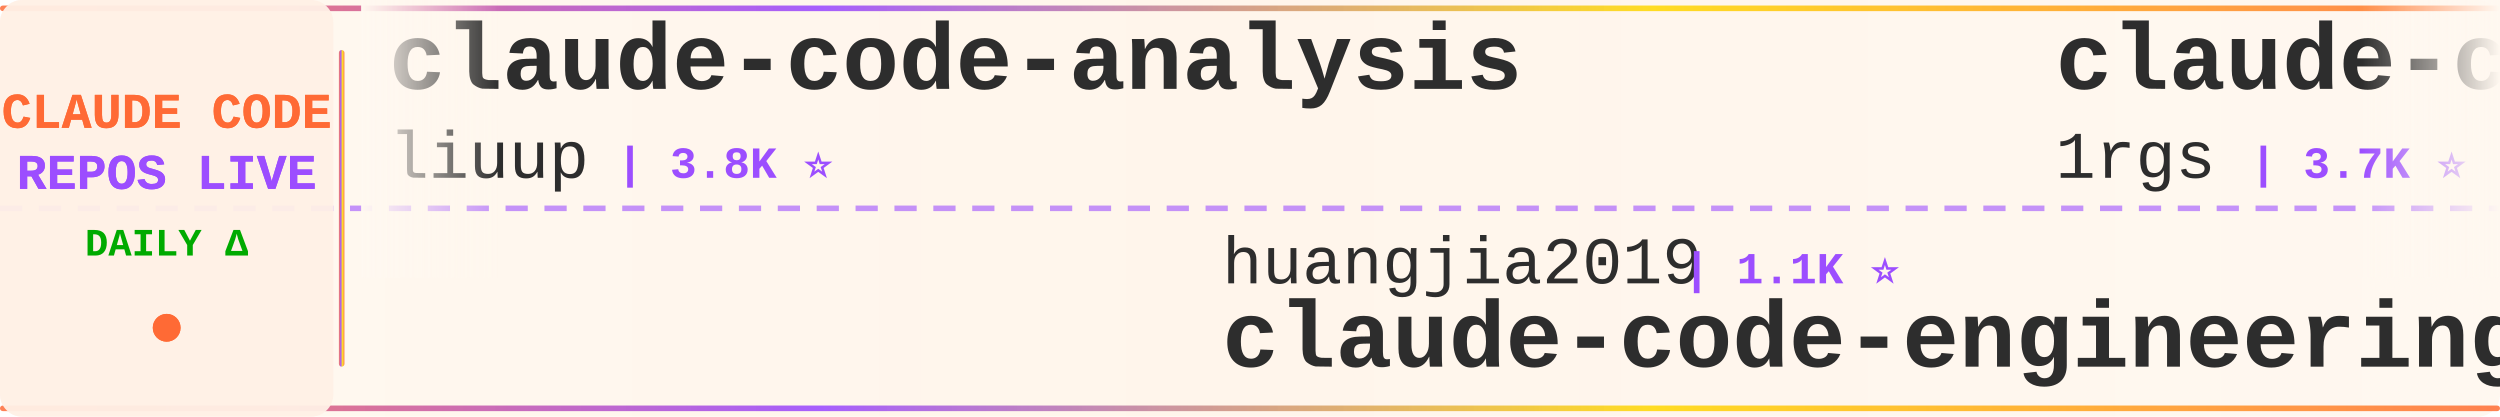
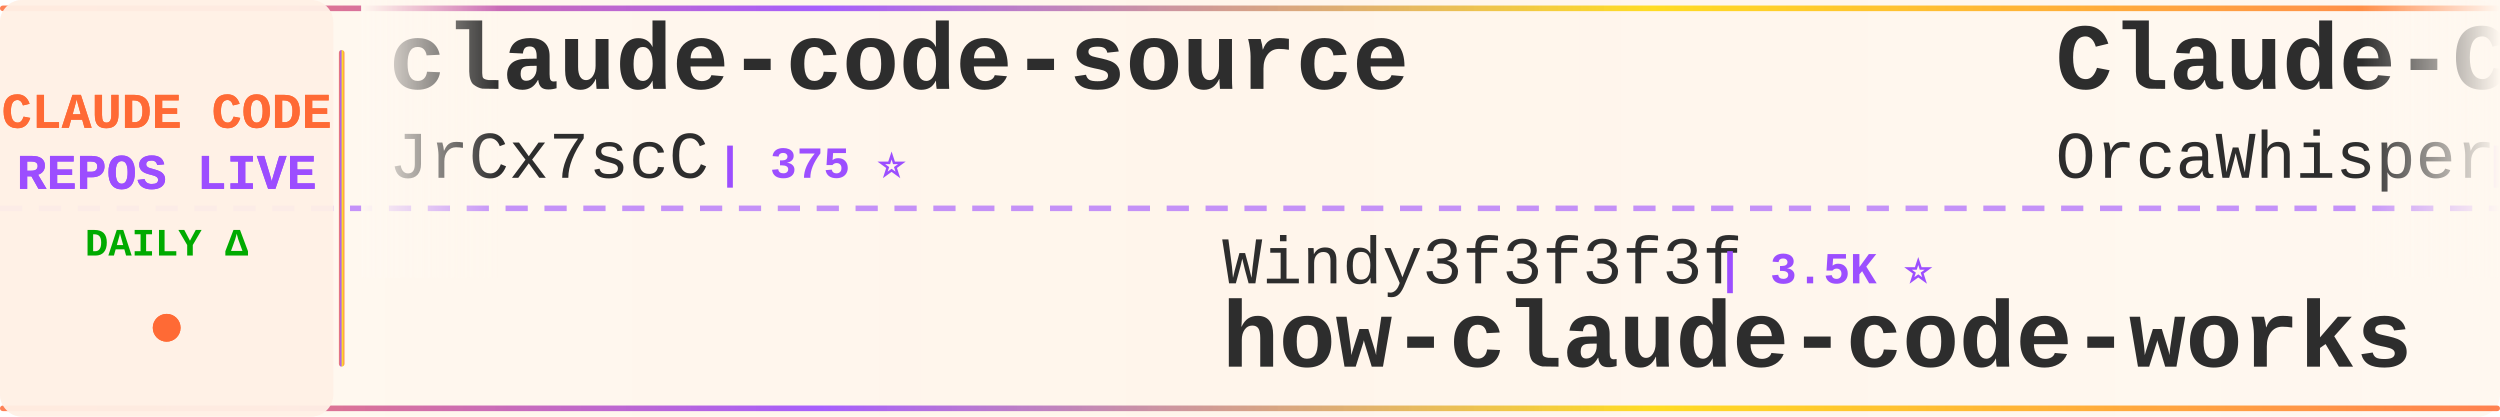
<svg xmlns="http://www.w3.org/2000/svg" width="900" height="150">
  <defs>
    <linearGradient id="tickerBg" x1="0%" y1="0%" x2="100%" y2="0%">
      <stop offset="0%" style="stop-color:#fff8f0;stop-opacity:0.98" />
      <stop offset="50%" style="stop-color:#fff5eb;stop-opacity:1" />
      <stop offset="100%" style="stop-color:#fff8f0;stop-opacity:0.98" />
    </linearGradient>
    <linearGradient id="borderGrad" x1="0%" y1="0%" x2="100%" y2="0%">
      <stop offset="0%" style="stop-color:#FF6B35;stop-opacity:0.85">
        <animate attributeName="stop-opacity" values="0.85;1;0.85" dur="2s" repeatCount="indefinite" />
      </stop>
      <stop offset="33%" style="stop-color:#9C4EFF;stop-opacity:0.9">
        <animate attributeName="stop-opacity" values="0.9;1;0.9" dur="2.2s" repeatCount="indefinite" />
      </stop>
      <stop offset="66%" style="stop-color:#FFD700;stop-opacity:0.85">
        <animate attributeName="stop-opacity" values="0.85;1;0.85" dur="1.8s" repeatCount="indefinite" />
      </stop>
      <stop offset="100%" style="stop-color:#FF6B35;stop-opacity:0.85">
        <animate attributeName="stop-opacity" values="0.85;1;0.85" dur="2s" repeatCount="indefinite" />
      </stop>
    </linearGradient>
    <filter id="textGlow">
      <feGaussianBlur stdDeviation="0.15" result="coloredBlur" />
      <feMerge>
        <feMergeNode in="coloredBlur" />
        <feMergeNode in="SourceGraphic" />
      </feMerge>
    </filter>
    <filter id="metricGlow">
      <feGaussianBlur stdDeviation="0.2" result="coloredBlur" />
      <feMerge>
        <feMergeNode in="coloredBlur" />
        <feMergeNode in="SourceGraphic" />
      </feMerge>
    </filter>
    <linearGradient id="leftFade" x1="0%" y1="0%" x2="100%" y2="0%">
      <stop offset="0%" style="stop-color:#fff8f0;stop-opacity:1" />
      <stop offset="100%" style="stop-color:#fff8f0;stop-opacity:0" />
    </linearGradient>
    <linearGradient id="rightFade" x1="0%" y1="0%" x2="100%" y2="0%">
      <stop offset="0%" style="stop-color:#fff8f0;stop-opacity:0" />
      <stop offset="100%" style="stop-color:#fff8f0;stop-opacity:1" />
    </linearGradient>
  </defs>
  <rect width="900" height="150" fill="url(#tickerBg)" rx="8" />
  <rect x="0" y="2" width="900" height="2" fill="url(#borderGrad)" rx="1" />
  <rect x="0" y="146" width="900" height="2" fill="url(#borderGrad)" rx="1" />
  <line x1="0" y1="75" x2="900" y2="75" stroke="#9C4EFF" stroke-width="2" stroke-dasharray="8 6" opacity="0.6" />
  <rect x="0" y="0" width="120" height="150" fill="#fff0e6" opacity="0.95" rx="8" />
  <text x="60" y="46" font-family="'Courier New', monospace" font-size="18" font-weight="bold" fill="#FF6B35" text-anchor="middle" filter="url(#textGlow)">
    CLAUDE CODE
  </text>
  <text x="60" y="68" font-family="'Courier New', monospace" font-size="18" font-weight="bold" fill="#9C4EFF" text-anchor="middle" filter="url(#textGlow)">
    REPOS LIVE
  </text>
  <text x="60" y="92" font-family="'Courier New', monospace" font-size="14" font-weight="bold" fill="#00aa00" text-anchor="middle">
    DAILY Δ
  </text>
  <circle cx="60" cy="118" r="5" fill="#FF6B35" filter="url(#metricGlow)">
    <animate attributeName="r" values="4;6;4" dur="1.5s" repeatCount="indefinite" />
    <animate attributeName="opacity" values="0.6;1;0.6" dur="1.5s" repeatCount="indefinite" />
  </circle>
  <rect x="122" y="18" width="2" height="114" fill="url(#borderGrad)" rx="1" />
  <clipPath id="tickerClip">
    <rect x="130" y="0" width="770" height="150" />
  </clipPath>
  <g clip-path="url(#tickerClip)">
    <g id="tickerItems">
      <animateTransform attributeName="transform" attributeType="XML" type="translate" from="0 0" to="-3000 0" dur="54s" repeatCount="indefinite" />
      <g transform="translate(0, 0)">
-         <text x="140" y="32" font-family="'Courier New', monospace" font-size="34" font-weight="bold" fill="#2d2d2d">claude-code-analysis</text>
-         <text x="140" y="64" font-family="'Courier New', monospace" font-size="24" font-weight="normal" fill="#2d2d2d" opacity="1.0">liuup</text>
-         <text x="222" y="64" font-family="'Courier New', monospace" font-size="16" font-weight="bold" fill="#9C4EFF"> | 3.8K ⭐</text>
+         <text x="140" y="32" font-family="'Courier New', monospace" font-size="34" font-weight="bold" fill="#2d2d2d">claude-code-source</text>
+         <text x="140" y="64" font-family="'Courier New', monospace" font-size="24" font-weight="normal" fill="#2d2d2d" opacity="1.0">JrCx7scC</text>
+         <text x="258" y="64" font-family="'Courier New', monospace" font-size="16" font-weight="bold" fill="#9C4EFF"> | 375 ⭐</text>
      </g>
      <g transform="translate(300, 0)">
-         <text x="140" y="102" font-family="'Courier New', monospace" font-size="24" font-weight="normal" fill="#2d2d2d" opacity="1.0">huangjia2019</text>
-         <text x="306" y="102" font-family="'Courier New', monospace" font-size="16" font-weight="bold" fill="#9C4EFF"> | 1.1K ⭐</text>
-         <text x="140" y="132" font-family="'Courier New', monospace" font-size="34" font-weight="bold" fill="#2d2d2d">claude-code-engineering</text>
+         <text x="140" y="102" font-family="'Courier New', monospace" font-size="24" font-weight="normal" fill="#2d2d2d" opacity="1.0">Windy3f3f3f3f</text>
+         <text x="318" y="102" font-family="'Courier New', monospace" font-size="16" font-weight="bold" fill="#9C4EFF"> | 3.5K ⭐</text>
+         <text x="140" y="132" font-family="'Courier New', monospace" font-size="34" font-weight="bold" fill="#2d2d2d">how-claude-code-works</text>
      </g>
      <g transform="translate(600, 0)">
-         <text x="140" y="32" font-family="'Courier New', monospace" font-size="34" font-weight="bold" fill="#2d2d2d">claude-code-proxy</text>
-         <text x="140" y="64" font-family="'Courier New', monospace" font-size="24" font-weight="normal" fill="#2d2d2d" opacity="1.0">1rgs</text>
-         <text x="210" y="64" font-family="'Courier New', monospace" font-size="16" font-weight="bold" fill="#9C4EFF"> | 3.7K ⭐</text>
+         <text x="140" y="32" font-family="'Courier New', monospace" font-size="34" font-weight="bold" fill="#2d2d2d">Claude-Code</text>
+         <text x="140" y="64" font-family="'Courier New', monospace" font-size="24" font-weight="normal" fill="#2d2d2d" opacity="1.0">OrcaWhisper</text>
+         <text x="294" y="64" font-family="'Courier New', monospace" font-size="16" font-weight="bold" fill="#9C4EFF"> | 91 ⭐</text>
      </g>
      <g transform="translate(900, 0)">
-         <text x="140" y="102" font-family="'Courier New', monospace" font-size="24" font-weight="normal" fill="#2d2d2d" opacity="1.0">VILA-Lab</text>
-         <text x="258" y="102" font-family="'Courier New', monospace" font-size="16" font-weight="bold" fill="#9C4EFF"> | 2.1K ⭐</text>
-         <text x="140" y="132" font-family="'Courier New', monospace" font-size="34" font-weight="bold" fill="#2d2d2d">Dive-into-Claude-Code</text>
+         <text x="140" y="102" font-family="'Courier New', monospace" font-size="24" font-weight="normal" fill="#2d2d2d" opacity="1.0">https-deeplearning-ai</text>
+         <text x="414" y="102" font-family="'Courier New', monospace" font-size="16" font-weight="bold" fill="#9C4EFF"> | 544 ⭐</text>
+         <text x="140" y="132" font-family="'Courier New', monospace" font-size="34" font-weight="bold" fill="#2d2d2d">sc-claude-code-files</text>
      </g>
      <g transform="translate(1200, 0)">
-         <text x="140" y="32" font-family="'Courier New', monospace" font-size="34" font-weight="bold" fill="#2d2d2d">claude-code-source-code</text>
-         <text x="140" y="64" font-family="'Courier New', monospace" font-size="24" font-weight="normal" fill="#2d2d2d" opacity="1.0">777genius</text>
-         <text x="270" y="64" font-family="'Courier New', monospace" font-size="16" font-weight="bold" fill="#9C4EFF"> | 927 ⭐</text>
+         <text x="140" y="32" font-family="'Courier New', monospace" font-size="34" font-weight="bold" fill="#2d2d2d">ClaudeCodeAgents</text>
+         <text x="140" y="64" font-family="'Courier New', monospace" font-size="24" font-weight="normal" fill="#2d2d2d" opacity="1.0">darcyegb</text>
+         <text x="258" y="64" font-family="'Courier New', monospace" font-size="16" font-weight="bold" fill="#9C4EFF"> | 760 ⭐</text>
      </g>
      <g transform="translate(1500, 0)">
-         <text x="140" y="102" font-family="'Courier New', monospace" font-size="24" font-weight="normal" fill="#2d2d2d" opacity="1.0">Maciek-roboblog</text>
-         <text x="342" y="102" font-family="'Courier New', monospace" font-size="16" font-weight="bold" fill="#9C4EFF"> | 8.7K ⭐ -1</text>
-         <text x="140" y="132" font-family="'Courier New', monospace" font-size="34" font-weight="bold" fill="#2d2d2d">Claude-Code-Usage-Monito...</text>
+         <text x="140" y="102" font-family="'Courier New', monospace" font-size="24" font-weight="normal" fill="#2d2d2d" opacity="1.0">shanraisshan</text>
+         <text x="306" y="102" font-family="'Courier New', monospace" font-size="16" font-weight="bold" fill="#9C4EFF"> | 65.0K ⭐ +7</text>
+         <text x="140" y="132" font-family="'Courier New', monospace" font-size="34" font-weight="bold" fill="#2d2d2d">claude-code-best-practic...</text>
      </g>
      <g transform="translate(1800, 0)">
-         <text x="140" y="32" font-family="'Courier New', monospace" font-size="34" font-weight="bold" fill="#2d2d2d">claude-code-proxy</text>
-         <text x="140" y="64" font-family="'Courier New', monospace" font-size="24" font-weight="normal" fill="#2d2d2d" opacity="1.0">fuergaosi233</text>
-         <text x="306" y="64" font-family="'Courier New', monospace" font-size="16" font-weight="bold" fill="#9C4EFF"> | 2.8K ⭐</text>
+         <text x="140" y="32" font-family="'Courier New', monospace" font-size="34" font-weight="bold" fill="#2d2d2d">collection-claude-code-s...</text>
+         <text x="140" y="64" font-family="'Courier New', monospace" font-size="24" font-weight="normal" fill="#2d2d2d" opacity="1.0">chauncygu</text>
+         <text x="270" y="64" font-family="'Courier New', monospace" font-size="16" font-weight="bold" fill="#9C4EFF"> | 2.8K ⭐</text>
      </g>
      <g transform="translate(2100, 0)">
-         <text x="140" y="102" font-family="'Courier New', monospace" font-size="24" font-weight="normal" fill="#2d2d2d" opacity="1.0">Yeachan-Heo</text>
-         <text x="294" y="102" font-family="'Courier New', monospace" font-size="16" font-weight="bold" fill="#9C4EFF"> | 38.8K ⭐ +2</text>
-         <text x="140" y="132" font-family="'Courier New', monospace" font-size="34" font-weight="bold" fill="#2d2d2d">oh-my-claudecode</text>
+         <text x="140" y="102" font-family="'Courier New', monospace" font-size="24" font-weight="normal" fill="#2d2d2d" opacity="1.0">ding113</text>
+         <text x="246" y="102" font-family="'Courier New', monospace" font-size="16" font-weight="bold" fill="#9C4EFF"> | 3.3K ⭐</text>
+         <text x="140" y="132" font-family="'Courier New', monospace" font-size="34" font-weight="bold" fill="#2d2d2d">claude-code-hub</text>
      </g>
      <g transform="translate(2400, 0)">
-         <text x="140" y="32" font-family="'Courier New', monospace" font-size="34" font-weight="bold" fill="#2d2d2d">everything-claude-code</text>
-         <text x="140" y="64" font-family="'Courier New', monospace" font-size="24" font-weight="normal" fill="#2d2d2d" opacity="1.0">WorldFlowAI</text>
-         <text x="294" y="64" font-family="'Courier New', monospace" font-size="16" font-weight="bold" fill="#9C4EFF"> | 1.7K ⭐ +3</text>
+         <text x="140" y="32" font-family="'Courier New', monospace" font-size="34" font-weight="bold" fill="#2d2d2d">oh-my-claudecode</text>
+         <text x="140" y="64" font-family="'Courier New', monospace" font-size="24" font-weight="normal" fill="#2d2d2d" opacity="1.0">Yeachan-Heo</text>
+         <text x="294" y="64" font-family="'Courier New', monospace" font-size="16" font-weight="bold" fill="#9C4EFF"> | 38.8K ⭐ +2</text>
      </g>
      <g transform="translate(2700, 0)">
-         <text x="140" y="102" font-family="'Courier New', monospace" font-size="24" font-weight="normal" fill="#2d2d2d" opacity="1.0">edmund-io</text>
-         <text x="270" y="102" font-family="'Courier New', monospace" font-size="16" font-weight="bold" fill="#9C4EFF"> | 1.5K ⭐</text>
-         <text x="140" y="132" font-family="'Courier New', monospace" font-size="34" font-weight="bold" fill="#2d2d2d">edmunds-claude-code</text>
+         <text x="140" y="102" font-family="'Courier New', monospace" font-size="24" font-weight="normal" fill="#2d2d2d" opacity="1.0">1rgs</text>
+         <text x="210" y="102" font-family="'Courier New', monospace" font-size="16" font-weight="bold" fill="#9C4EFF"> | 3.7K ⭐</text>
+         <text x="140" y="132" font-family="'Courier New', monospace" font-size="34" font-weight="bold" fill="#2d2d2d">claude-code-proxy</text>
      </g>
      <g transform="translate(3000, 0)">
-         <text x="140" y="32" font-family="'Courier New', monospace" font-size="34" font-weight="bold" fill="#2d2d2d">claude-code-analysis</text>
-         <text x="140" y="64" font-family="'Courier New', monospace" font-size="24" font-weight="normal" fill="#2d2d2d" opacity="1.0">liuup</text>
-         <text x="222" y="64" font-family="'Courier New', monospace" font-size="16" font-weight="bold" fill="#9C4EFF"> | 3.8K ⭐</text>
+         <text x="140" y="32" font-family="'Courier New', monospace" font-size="34" font-weight="bold" fill="#2d2d2d">claude-code-source</text>
+         <text x="140" y="64" font-family="'Courier New', monospace" font-size="24" font-weight="normal" fill="#2d2d2d" opacity="1.0">JrCx7scC</text>
+         <text x="258" y="64" font-family="'Courier New', monospace" font-size="16" font-weight="bold" fill="#9C4EFF"> | 375 ⭐</text>
      </g>
      <g transform="translate(3300, 0)">
-         <text x="140" y="102" font-family="'Courier New', monospace" font-size="24" font-weight="normal" fill="#2d2d2d" opacity="1.0">huangjia2019</text>
-         <text x="306" y="102" font-family="'Courier New', monospace" font-size="16" font-weight="bold" fill="#9C4EFF"> | 1.1K ⭐</text>
-         <text x="140" y="132" font-family="'Courier New', monospace" font-size="34" font-weight="bold" fill="#2d2d2d">claude-code-engineering</text>
+         <text x="140" y="102" font-family="'Courier New', monospace" font-size="24" font-weight="normal" fill="#2d2d2d" opacity="1.0">Windy3f3f3f3f</text>
+         <text x="318" y="102" font-family="'Courier New', monospace" font-size="16" font-weight="bold" fill="#9C4EFF"> | 3.5K ⭐</text>
+         <text x="140" y="132" font-family="'Courier New', monospace" font-size="34" font-weight="bold" fill="#2d2d2d">how-claude-code-works</text>
      </g>
      <g transform="translate(3600, 0)">
-         <text x="140" y="32" font-family="'Courier New', monospace" font-size="34" font-weight="bold" fill="#2d2d2d">claude-code-proxy</text>
-         <text x="140" y="64" font-family="'Courier New', monospace" font-size="24" font-weight="normal" fill="#2d2d2d" opacity="1.0">1rgs</text>
-         <text x="210" y="64" font-family="'Courier New', monospace" font-size="16" font-weight="bold" fill="#9C4EFF"> | 3.7K ⭐</text>
+         <text x="140" y="32" font-family="'Courier New', monospace" font-size="34" font-weight="bold" fill="#2d2d2d">Claude-Code</text>
+         <text x="140" y="64" font-family="'Courier New', monospace" font-size="24" font-weight="normal" fill="#2d2d2d" opacity="1.0">OrcaWhisper</text>
+         <text x="294" y="64" font-family="'Courier New', monospace" font-size="16" font-weight="bold" fill="#9C4EFF"> | 91 ⭐</text>
      </g>
      <g transform="translate(3900, 0)">
-         <text x="140" y="102" font-family="'Courier New', monospace" font-size="24" font-weight="normal" fill="#2d2d2d" opacity="1.0">VILA-Lab</text>
-         <text x="258" y="102" font-family="'Courier New', monospace" font-size="16" font-weight="bold" fill="#9C4EFF"> | 2.1K ⭐</text>
-         <text x="140" y="132" font-family="'Courier New', monospace" font-size="34" font-weight="bold" fill="#2d2d2d">Dive-into-Claude-Code</text>
+         <text x="140" y="102" font-family="'Courier New', monospace" font-size="24" font-weight="normal" fill="#2d2d2d" opacity="1.0">https-deeplearning-ai</text>
+         <text x="414" y="102" font-family="'Courier New', monospace" font-size="16" font-weight="bold" fill="#9C4EFF"> | 544 ⭐</text>
+         <text x="140" y="132" font-family="'Courier New', monospace" font-size="34" font-weight="bold" fill="#2d2d2d">sc-claude-code-files</text>
      </g>
    </g>
  </g>
  <rect x="130" y="0" width="50" height="100" fill="url(#leftFade)" />
  <rect x="850" y="0" width="50" height="100" fill="url(#rightFade)" />
</svg>
